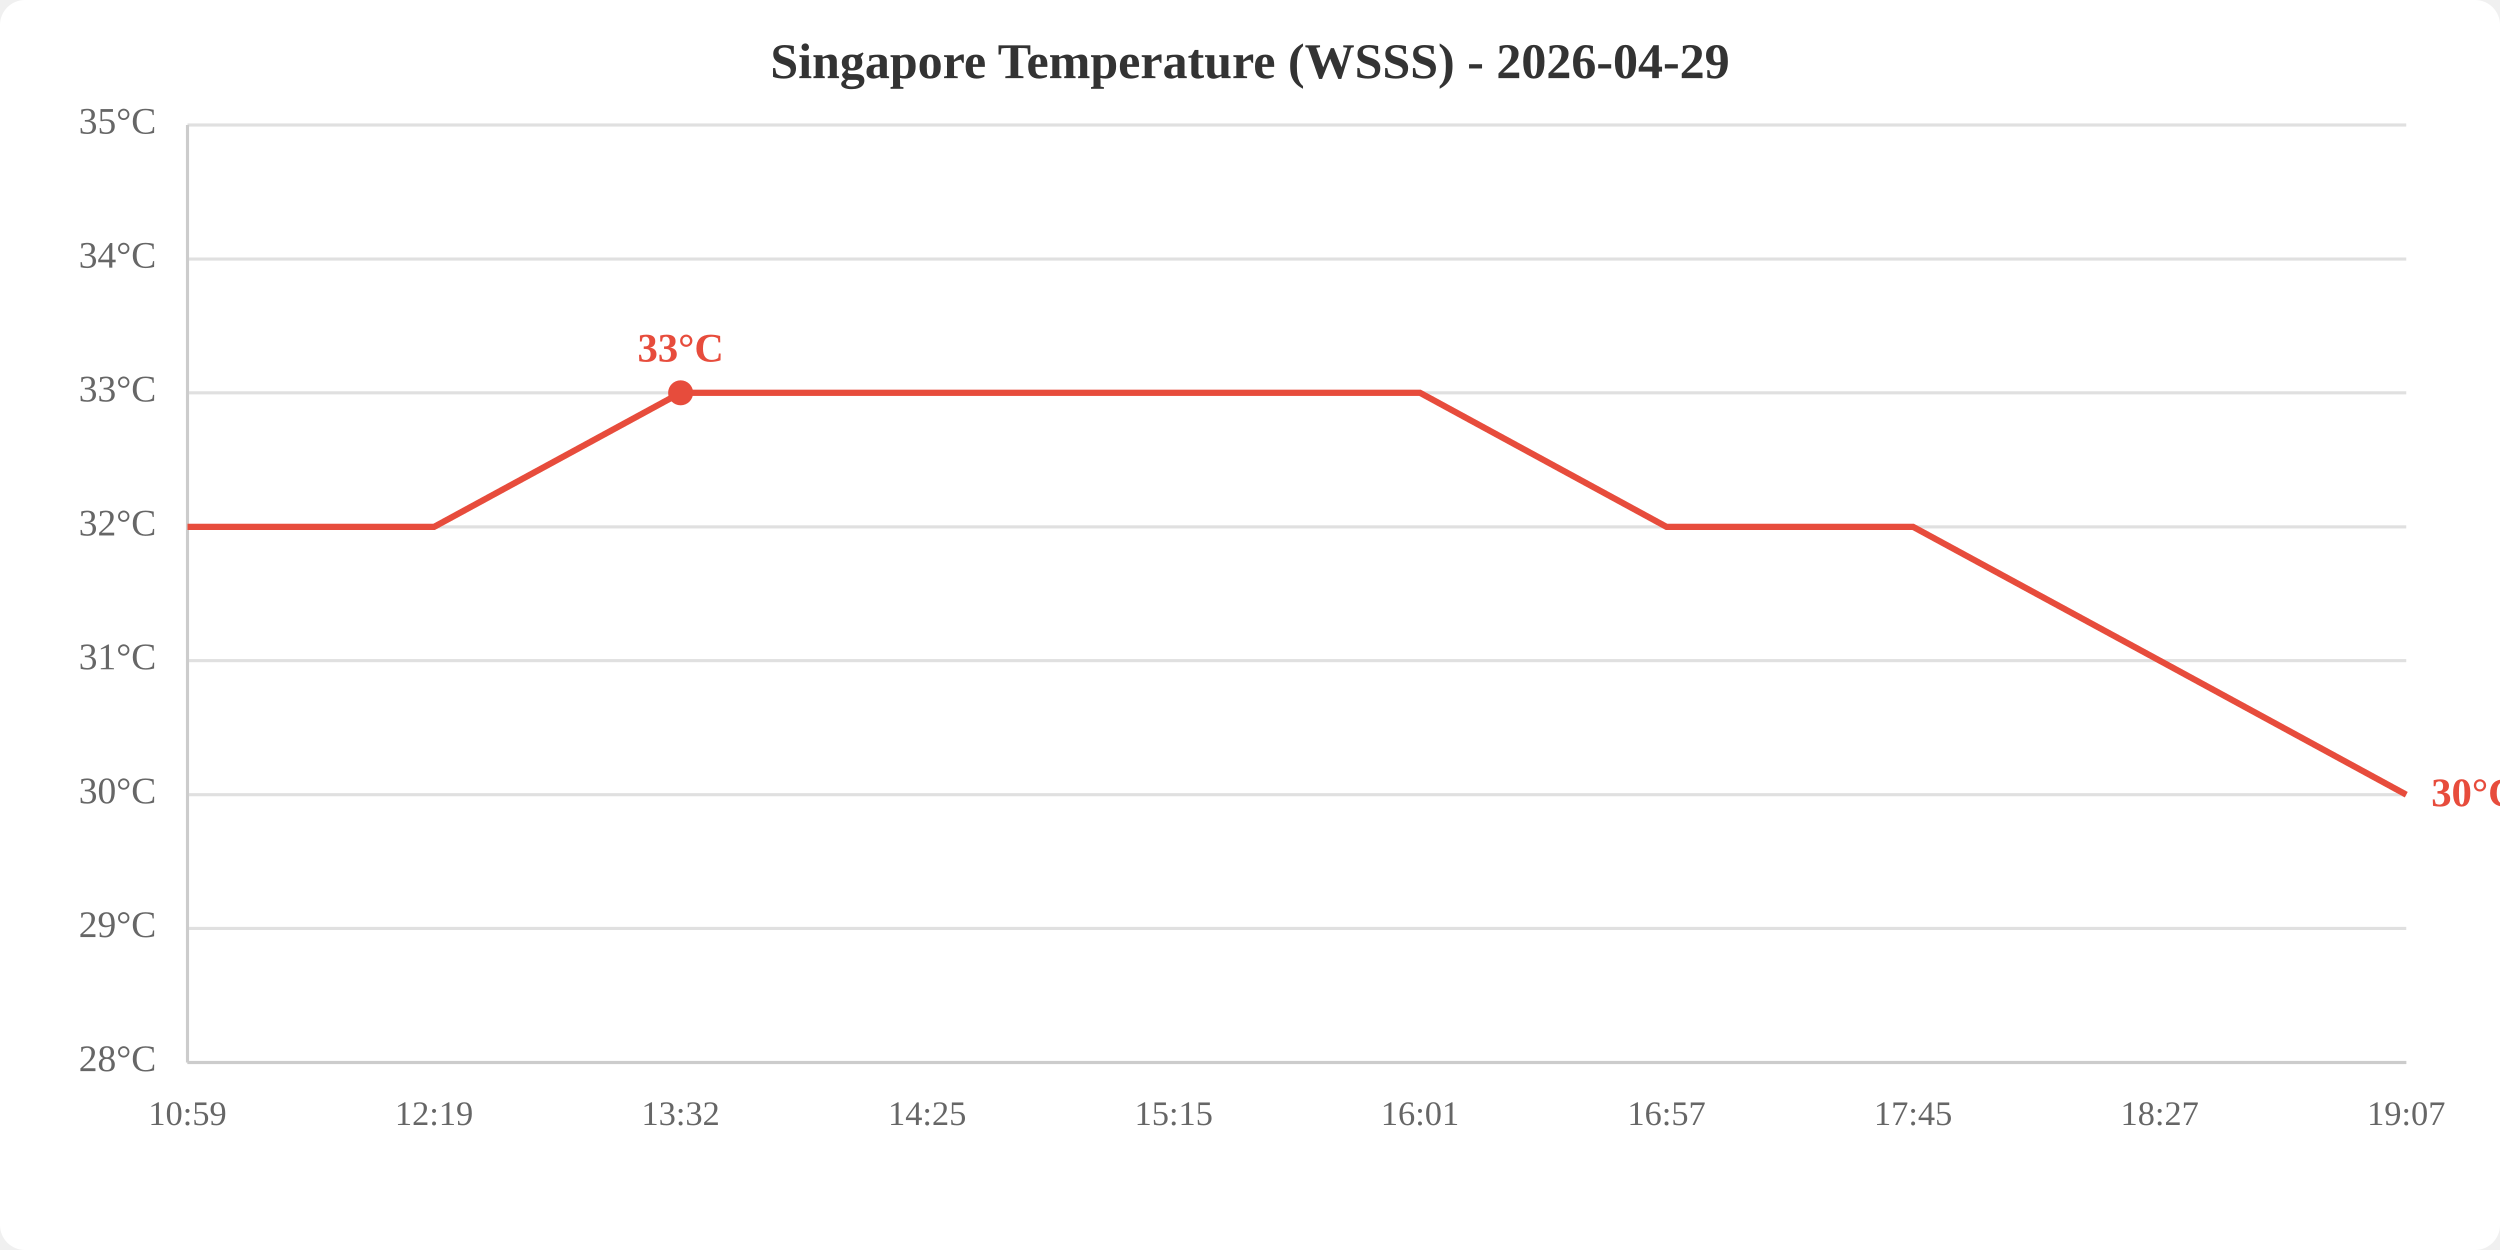
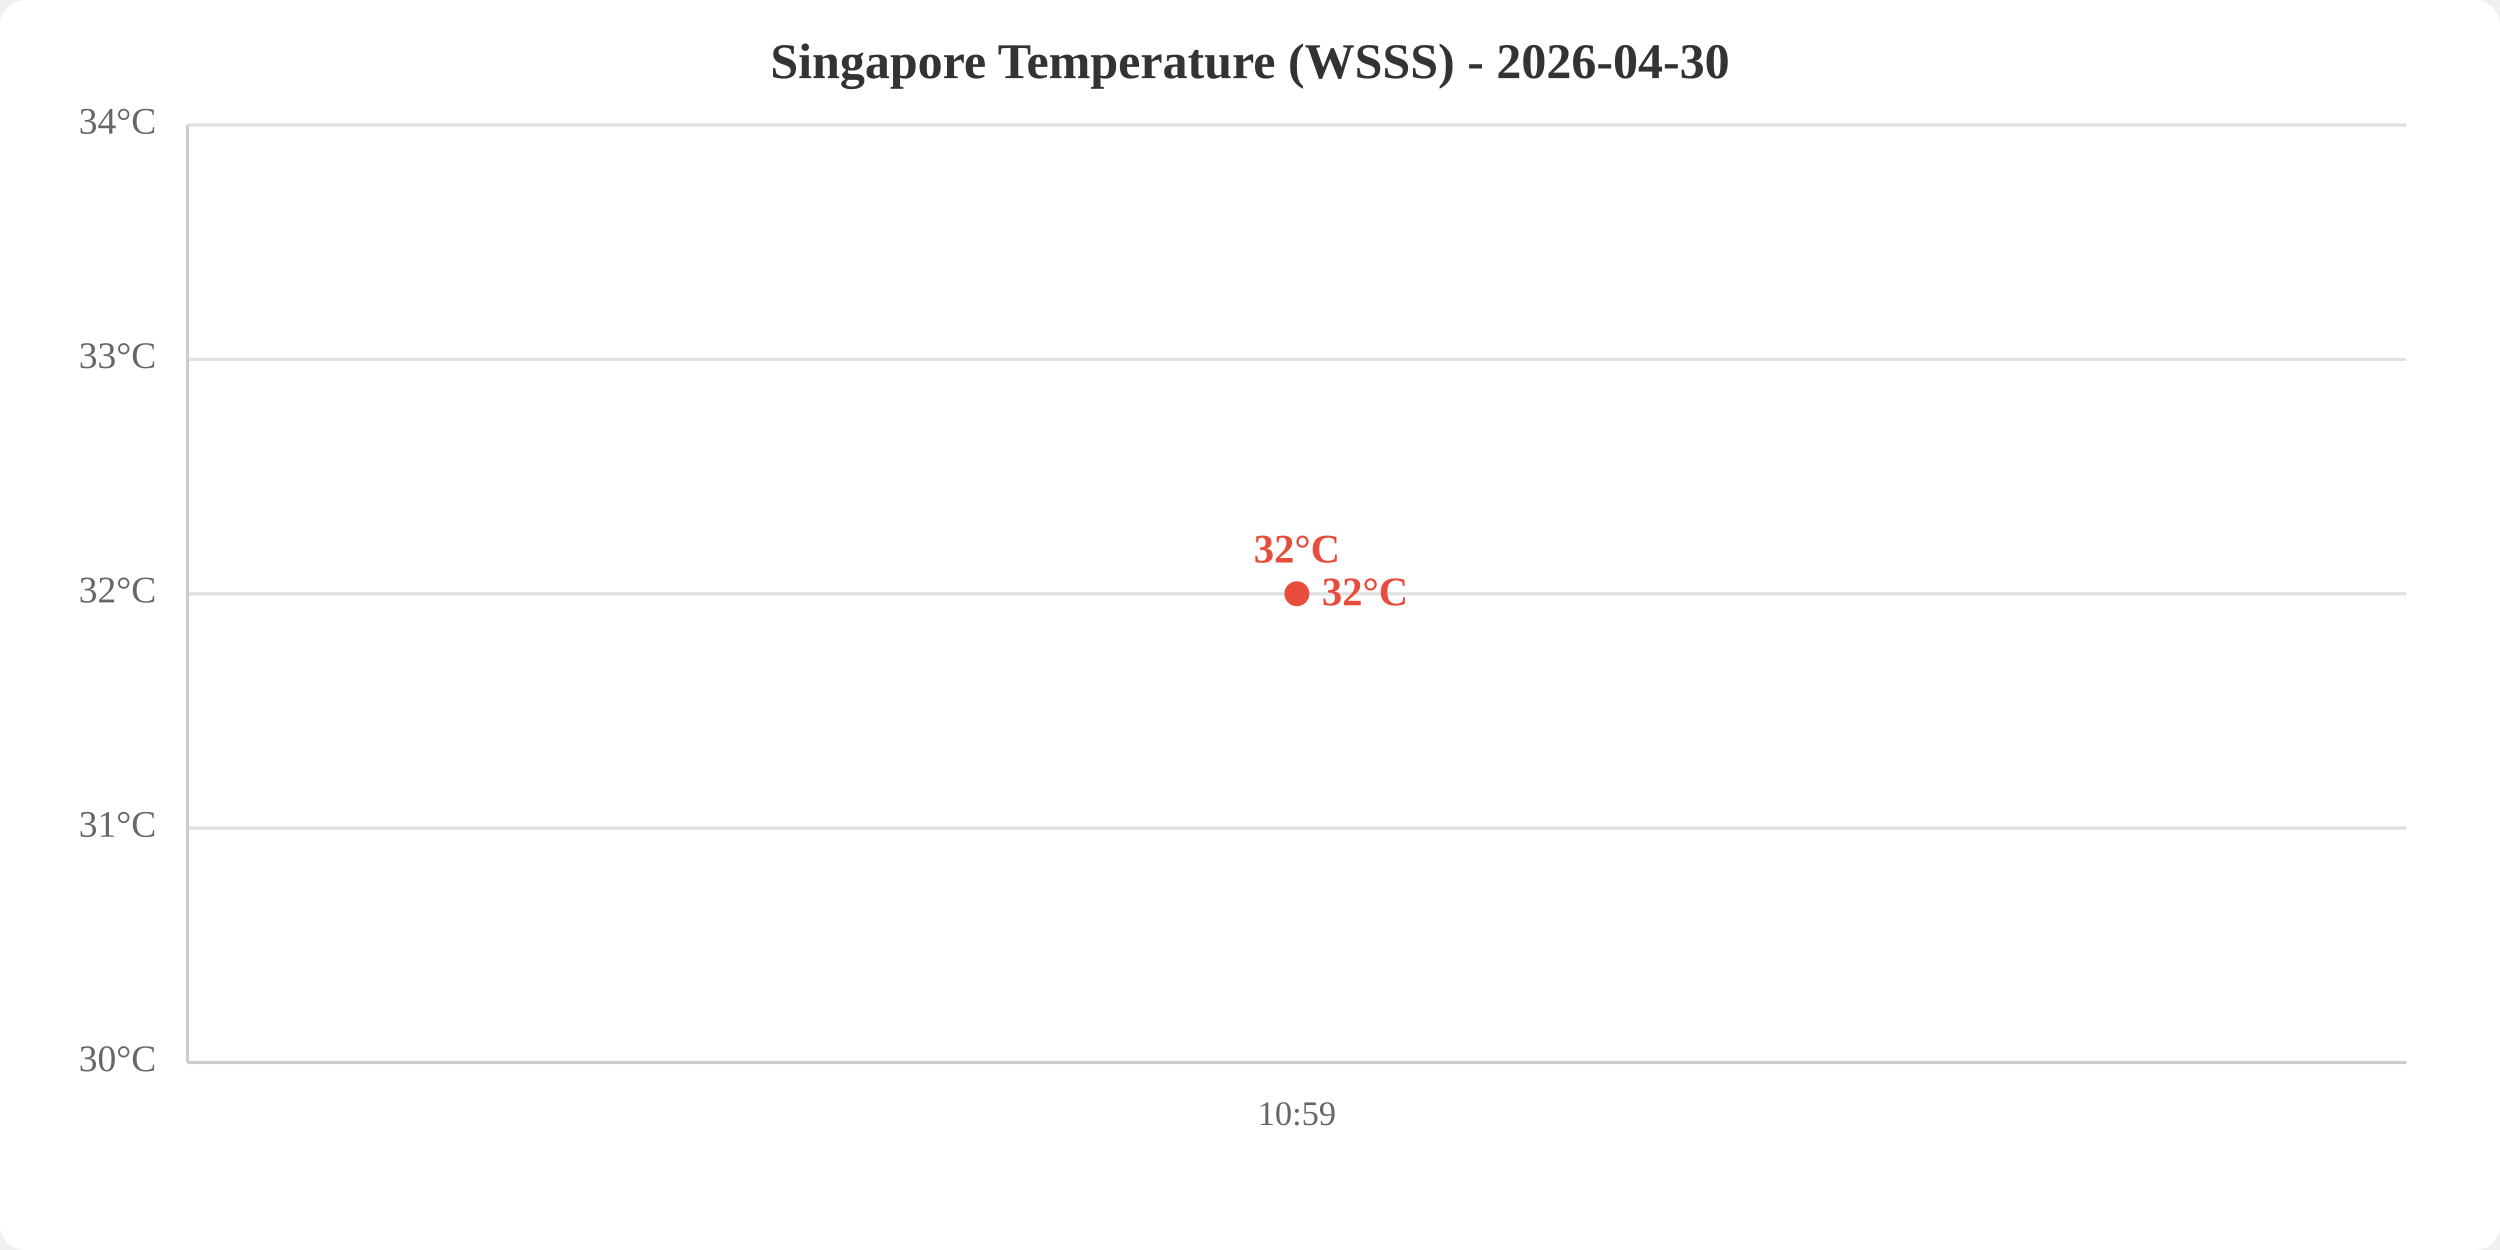
<svg xmlns="http://www.w3.org/2000/svg" viewBox="0 0 800 400" width="800" height="400">
  <rect width="800" height="400" fill="white" rx="8" />
-   <text x="400.0" y="25" text-anchor="middle" font-size="16" font-weight="bold" fill="#333">Singapore Temperature (WSSS) - 2026-04-29</text>
+   <text x="400.0" y="25" text-anchor="middle" font-size="16" font-weight="bold" fill="#333">Singapore Temperature (WSSS) - 2026-04-30</text>
  <line x1="60" y1="340.0" x2="770" y2="340.0" stroke="#e0e0e0" stroke-width="1" />
-   <line x1="60" y1="297.1" x2="770" y2="297.1" stroke="#e0e0e0" stroke-width="1" />
-   <line x1="60" y1="254.3" x2="770" y2="254.3" stroke="#e0e0e0" stroke-width="1" />
-   <line x1="60" y1="211.4" x2="770" y2="211.4" stroke="#e0e0e0" stroke-width="1" />
-   <line x1="60" y1="168.6" x2="770" y2="168.6" stroke="#e0e0e0" stroke-width="1" />
-   <line x1="60" y1="125.7" x2="770" y2="125.7" stroke="#e0e0e0" stroke-width="1" />
-   <line x1="60" y1="82.9" x2="770" y2="82.9" stroke="#e0e0e0" stroke-width="1" />
+   <line x1="60" y1="265.0" x2="770" y2="265.0" stroke="#e0e0e0" stroke-width="1" />
+   <line x1="60" y1="190.0" x2="770" y2="190.0" stroke="#e0e0e0" stroke-width="1" />
+   <line x1="60" y1="115.0" x2="770" y2="115.0" stroke="#e0e0e0" stroke-width="1" />
  <line x1="60" y1="40.0" x2="770" y2="40.0" stroke="#e0e0e0" stroke-width="1" />
-   <text x="50" y="340.0" text-anchor="end" dominant-baseline="middle" fill="#666" font-size="12">28°C</text>
-   <text x="50" y="297.1" text-anchor="end" dominant-baseline="middle" fill="#666" font-size="12">29°C</text>
-   <text x="50" y="254.3" text-anchor="end" dominant-baseline="middle" fill="#666" font-size="12">30°C</text>
-   <text x="50" y="211.4" text-anchor="end" dominant-baseline="middle" fill="#666" font-size="12">31°C</text>
-   <text x="50" y="168.6" text-anchor="end" dominant-baseline="middle" fill="#666" font-size="12">32°C</text>
-   <text x="50" y="125.7" text-anchor="end" dominant-baseline="middle" fill="#666" font-size="12">33°C</text>
-   <text x="50" y="82.9" text-anchor="end" dominant-baseline="middle" fill="#666" font-size="12">34°C</text>
-   <text x="50" y="40.0" text-anchor="end" dominant-baseline="middle" fill="#666" font-size="12">35°C</text>
-   <text x="60.0" y="360" text-anchor="middle" fill="#666" font-size="11">10:59</text>
-   <text x="138.9" y="360" text-anchor="middle" fill="#666" font-size="11">12:19</text>
-   <text x="217.8" y="360" text-anchor="middle" fill="#666" font-size="11">13:32</text>
-   <text x="296.7" y="360" text-anchor="middle" fill="#666" font-size="11">14:25</text>
-   <text x="375.6" y="360" text-anchor="middle" fill="#666" font-size="11">15:15</text>
-   <text x="454.4" y="360" text-anchor="middle" fill="#666" font-size="11">16:01</text>
-   <text x="533.3" y="360" text-anchor="middle" fill="#666" font-size="11">16:57</text>
-   <text x="612.2" y="360" text-anchor="middle" fill="#666" font-size="11">17:45</text>
-   <text x="691.1" y="360" text-anchor="middle" fill="#666" font-size="11">18:27</text>
-   <text x="770.0" y="360" text-anchor="middle" fill="#666" font-size="11">19:07</text>
+   <text x="50" y="340.0" text-anchor="end" dominant-baseline="middle" fill="#666" font-size="12">30°C</text>
+   <text x="50" y="265.0" text-anchor="end" dominant-baseline="middle" fill="#666" font-size="12">31°C</text>
+   <text x="50" y="190.0" text-anchor="end" dominant-baseline="middle" fill="#666" font-size="12">32°C</text>
+   <text x="50" y="115.0" text-anchor="end" dominant-baseline="middle" fill="#666" font-size="12">33°C</text>
+   <text x="50" y="40.0" text-anchor="end" dominant-baseline="middle" fill="#666" font-size="12">34°C</text>
+   <text x="415.0" y="360" text-anchor="middle" fill="#666" font-size="11">10:59</text>
  <line x1="60" y1="40" x2="60" y2="340" stroke="#ccc" stroke-width="1" />
  <line x1="60" y1="340" x2="770" y2="340" stroke="#ccc" stroke-width="1" />
-   <polyline points="60.0,168.6 138.9,168.6 217.8,125.7 296.7,125.7 375.6,125.7 454.4,125.7 533.3,168.6 612.2,168.6 691.1,211.4 770.0,254.3" fill="none" stroke="#e74c3c" stroke-width="2" />
-   <circle cx="217.8" cy="125.7" r="4" fill="#e74c3c" />
-   <text x="217.8" y="115.7" text-anchor="middle" fill="#e74c3c" font-size="13" font-weight="bold">33°C</text>
-   <text x="778.0" y="254.3" fill="#e74c3c" font-size="13" font-weight="bold" dominant-baseline="middle">30°C</text>
+   <polyline points="415.0,190.0" fill="none" stroke="#e74c3c" stroke-width="2" />
+   <circle cx="415.0" cy="190.0" r="4" fill="#e74c3c" />
+   <text x="415.0" y="180.0" text-anchor="middle" fill="#e74c3c" font-size="13" font-weight="bold">32°C</text>
+   <text x="423.0" y="190.0" fill="#e74c3c" font-size="13" font-weight="bold" dominant-baseline="middle">32°C</text>
</svg>
